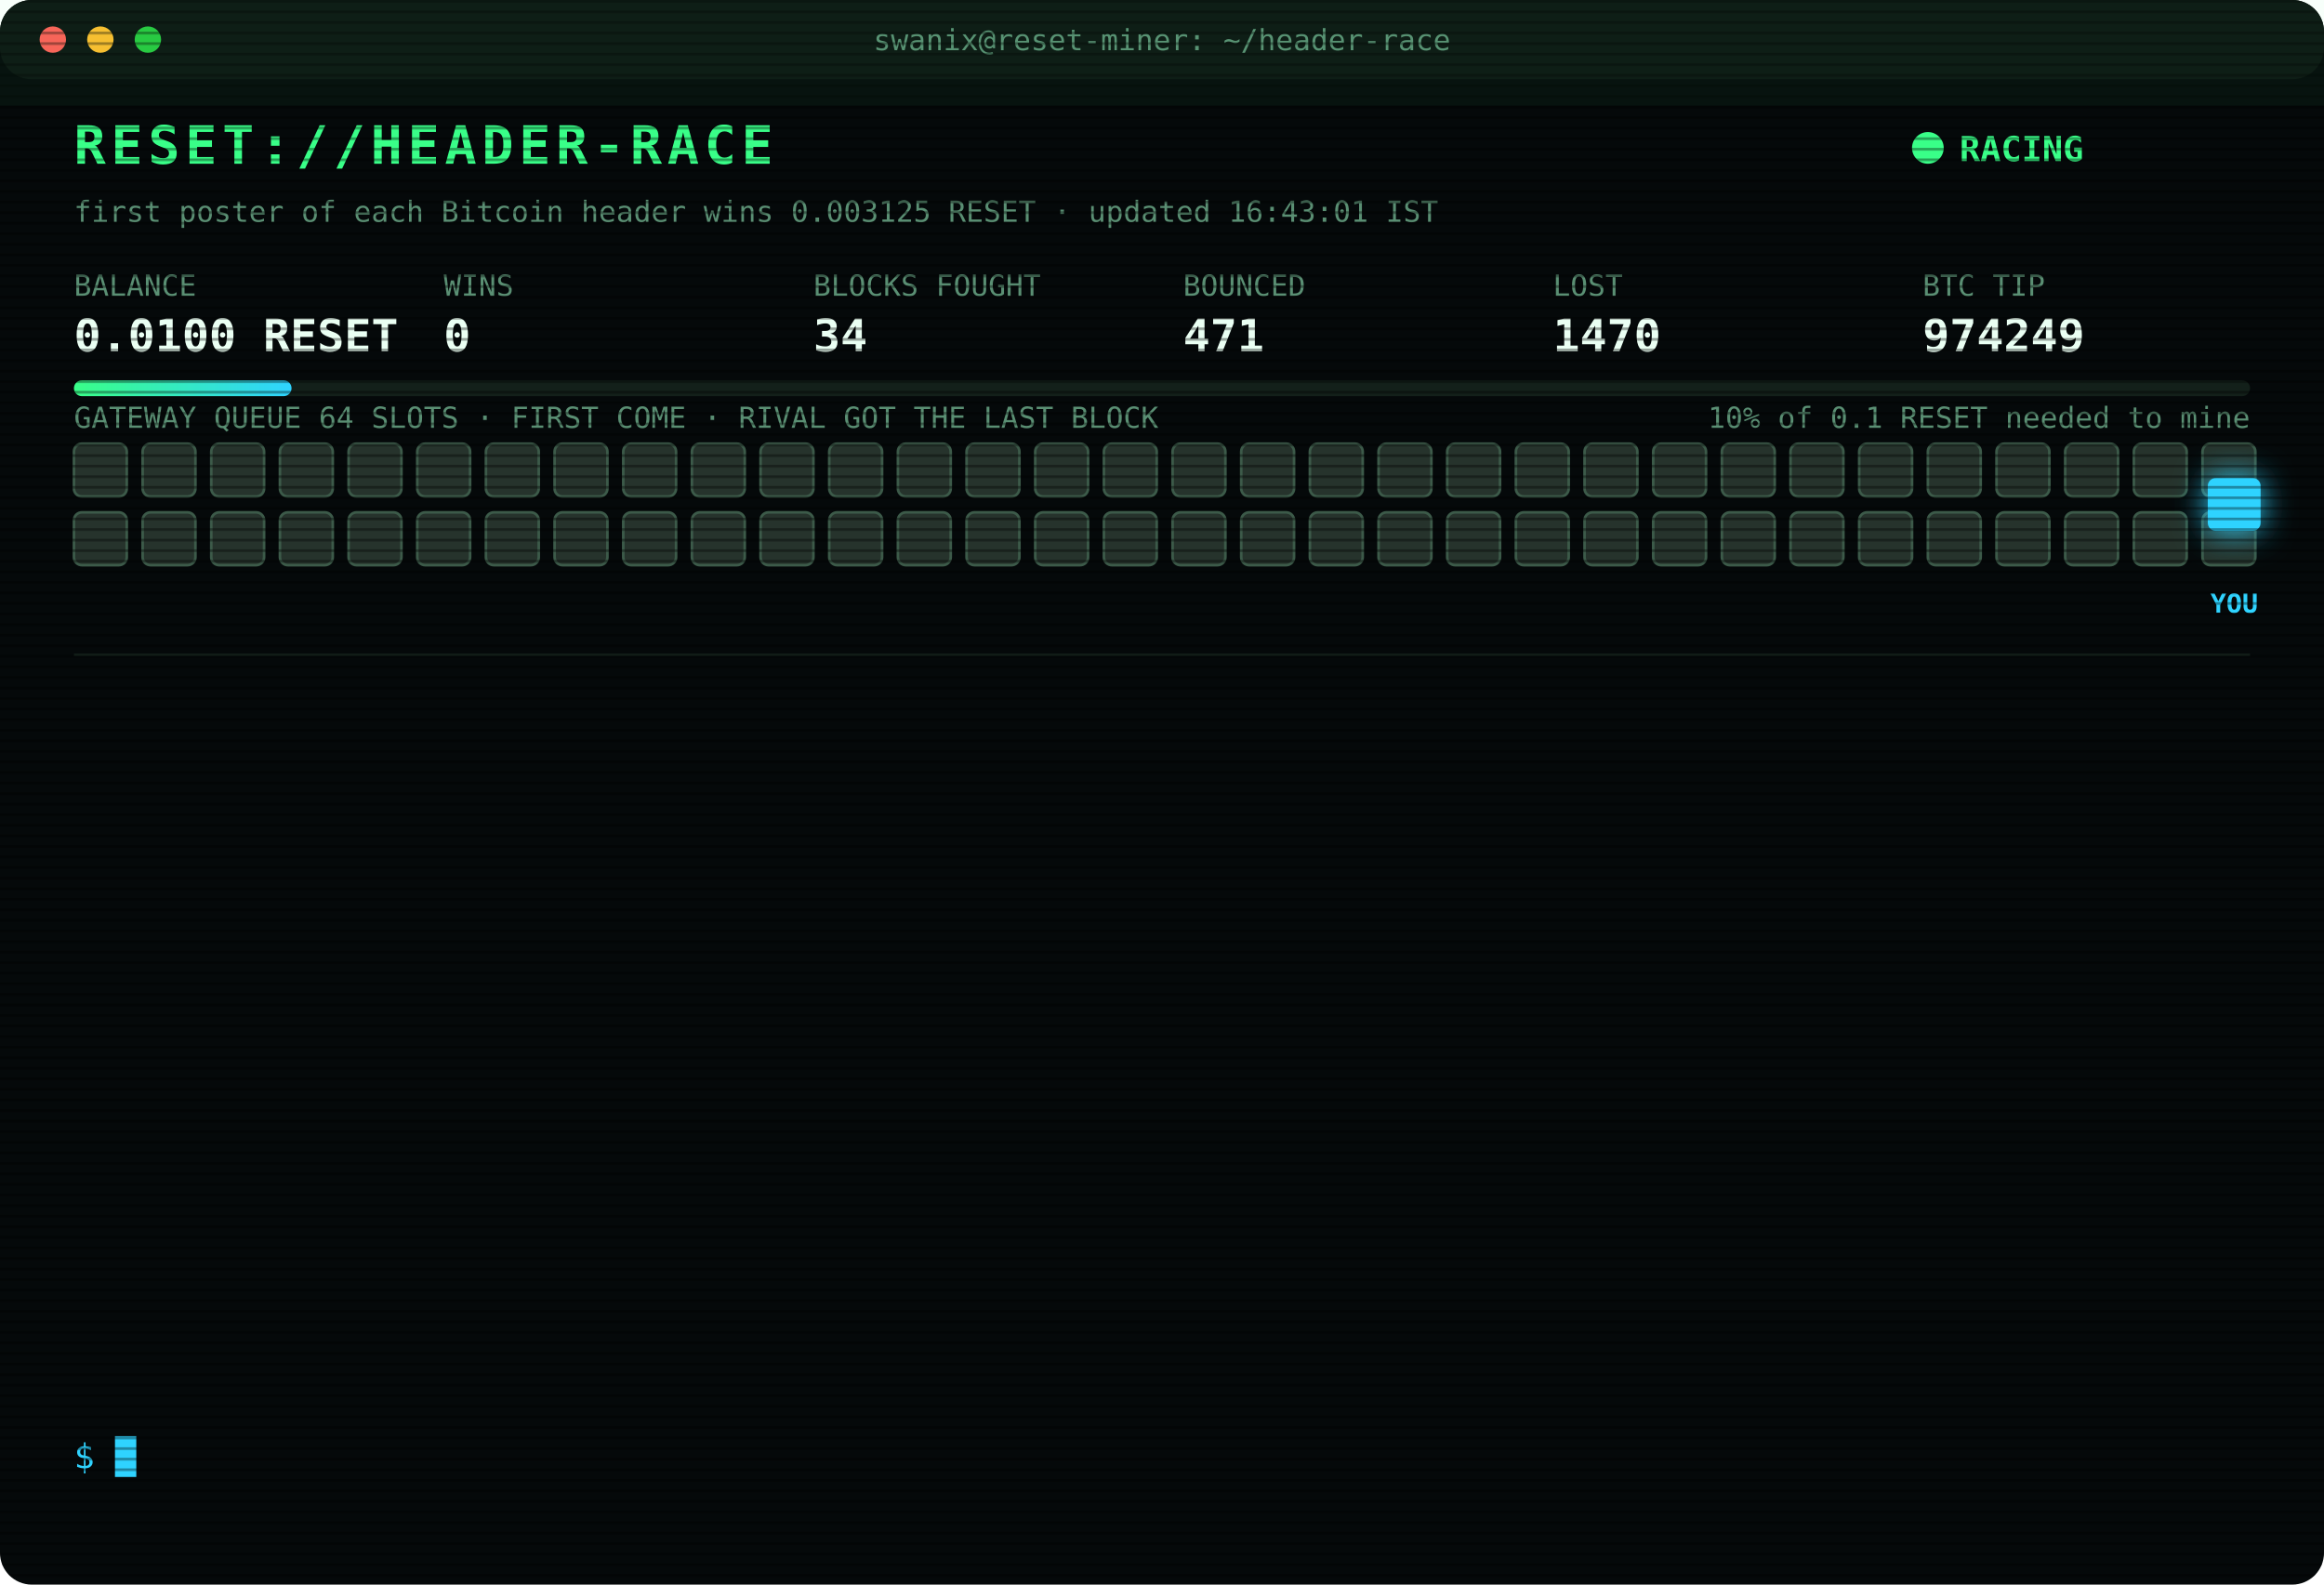
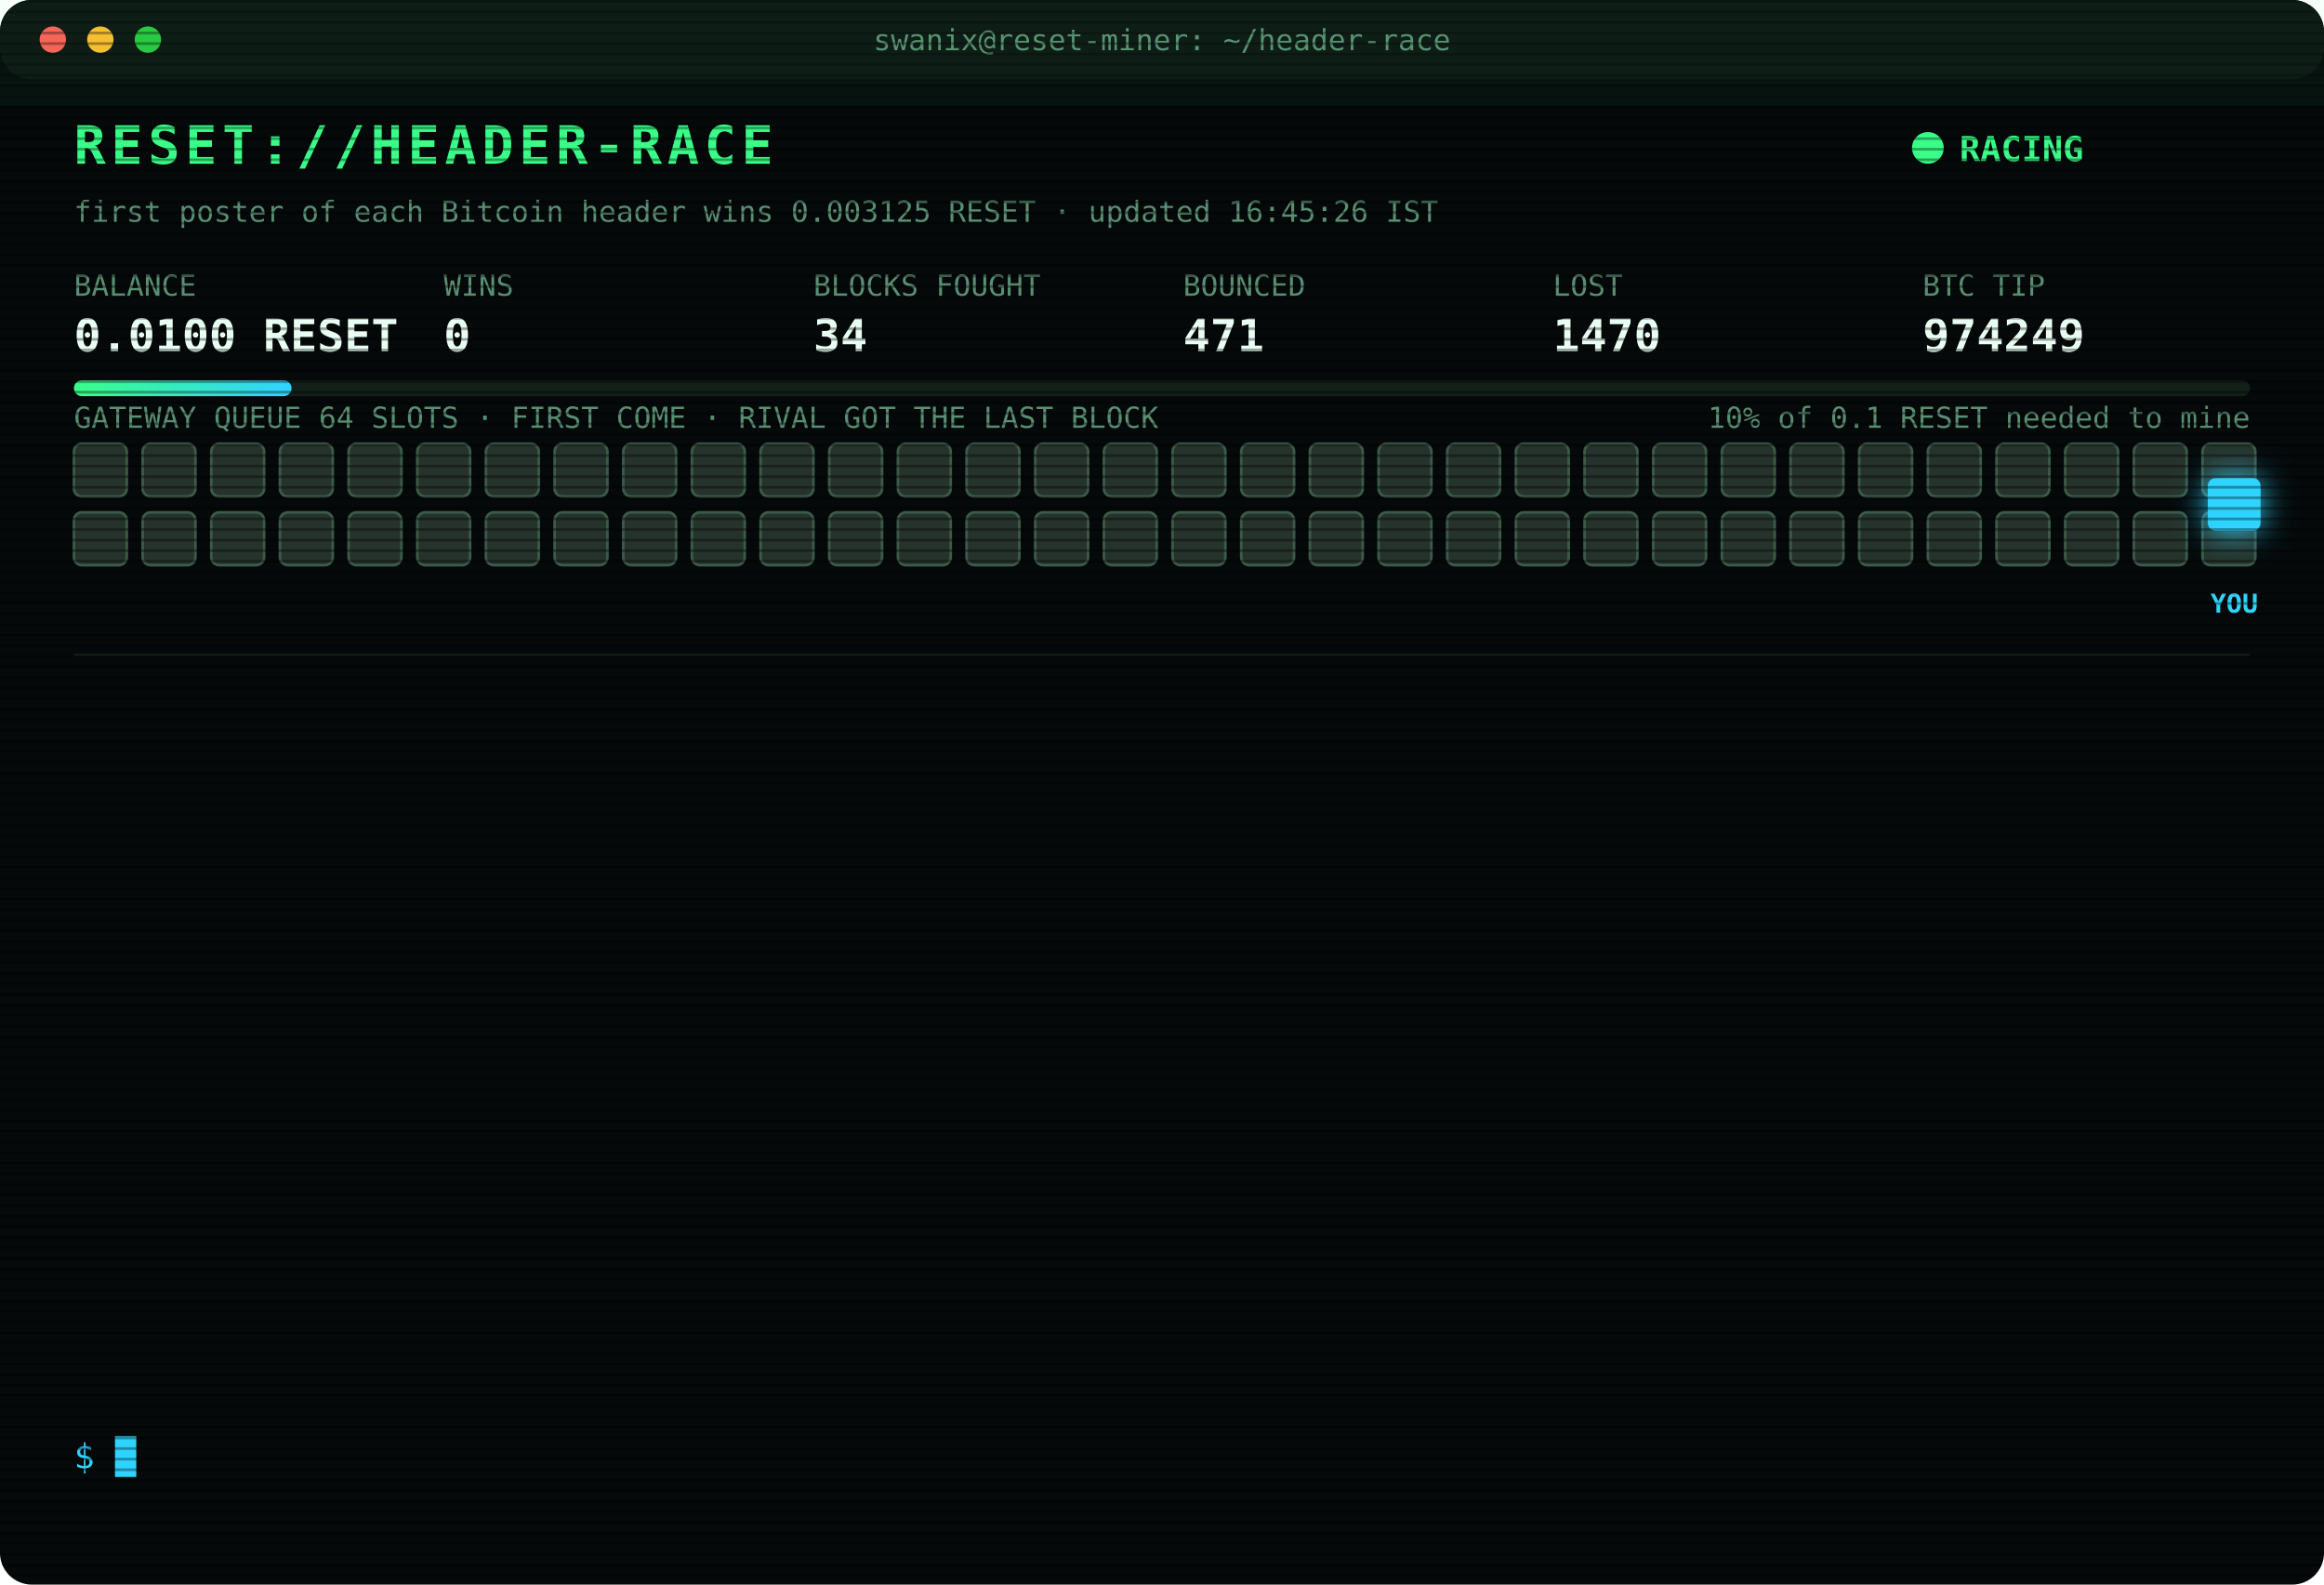
<svg xmlns="http://www.w3.org/2000/svg" width="880" height="600" viewBox="0 0 880 600" font-family="ui-monospace,SFMono-Regular,Menlo,Consolas,monospace">
  <style>
text{font-size:13px;fill:#7CFFB2}
.title{font-size:20px;font-weight:700;fill:#39FF88;letter-spacing:2px;animation:glitch 3s infinite steps(1)}
.sub{fill:#2fd3ff}.k{fill:#5a8f73;font-size:11px}.v{font-size:17px;font-weight:700;fill:#eafff3}
.ts{fill:#3f6b56}.boot{fill:#2fd3ff}.dim{fill:#5a8f73}.bad{fill:#ff4d6d}.warn{fill:#ffd23f}.mag{fill:#ff5cf0}.win{fill:#39FF88;font-weight:700}
.tag{font-size:10px;fill:#2fd3ff;font-weight:700}
.rival{fill:#26332c;stroke:#3c5a49;animation:jam 1.2s infinite alternate}
.idle{fill:#141c18;stroke:#22302a;animation:breathe 4s infinite}
.me{fill:#2fd3ff;filter:drop-shadow(0 0 6px #2fd3ff)}
.hover{animation:nudge 1.1s infinite ease-in-out}.bounce{animation:kick 1.4s infinite}
.ln{opacity:0;animation:in .4s forwards}
.cur{animation:blink 1s infinite steps(1)}
.scan{animation:scan 6s infinite linear}
.led{animation:blink 1.4s infinite}
@keyframes in{from{opacity:0;transform:translateX(-6px)}to{opacity:1;transform:none}}
@keyframes blink{50%{opacity:0}}
@keyframes jam{to{fill:#33463b}}
@keyframes breathe{50%{opacity:.4}}
@keyframes nudge{50%{transform:translateX(-10px)}}
@keyframes kick{0%,100%{transform:none}30%{transform:translateX(-14px)}55%{transform:translateX(10px) translateY(-6px)}}
@keyframes glitch{0%,92%{transform:none}93%{transform:translateX(2px);fill:#ff4d6d}95%{transform:translateX(-2px);fill:#2fd3ff}97%{transform:none}}
@keyframes scan{from{transform:translateY(-40px)}to{transform:translateY(600px)}}
</style>
  <defs>
    <pattern id="sl" width="4" height="4" patternUnits="userSpaceOnUse">
      <rect width="4" height="1" fill="#000" opacity=".35" />
    </pattern>
    <linearGradient id="bar">
      <stop offset="0" stop-color="#39FF88" />
      <stop offset="1" stop-color="#2fd3ff" />
    </linearGradient>
  </defs>
  <rect width="880" height="600" rx="12" fill="#05090a" />
  <rect width="880" height="30" rx="12" fill="#0d1512" />
  <circle cx="20" cy="15" r="5" fill="#ff5f57" />
  <circle cx="38" cy="15" r="5" fill="#febc2e" />
  <circle cx="56" cy="15" r="5" fill="#28c840" />
  <text x="440" y="19" text-anchor="middle" class="k">swanix@reset-miner: ~/header-race</text>
  <text x="28" y="62" class="title">RESET://HEADER-RACE</text>
  <circle class="led" cx="730" cy="56" r="6" fill="#39FF88" />
  <text x="742" y="61" class="win">RACING</text>
-   <text x="28" y="84" class="k">first poster of each Bitcoin header wins 0.003125 RESET · updated 16:43:01 IST</text>
+   <text x="28" y="84" class="k">first poster of each Bitcoin header wins 0.003125 RESET · updated 16:45:26 IST</text>
  <text x="28" y="112" class="k">BALANCE</text>
  <text x="28" y="133" class="v">0.0100 RESET</text>
  <text x="168" y="112" class="k">WINS</text>
  <text x="168" y="133" class="v">0</text>
  <text x="308" y="112" class="k">BLOCKS FOUGHT</text>
  <text x="308" y="133" class="v">34</text>
  <text x="448" y="112" class="k">BOUNCED</text>
  <text x="448" y="133" class="v">471</text>
  <text x="588" y="112" class="k">LOST</text>
  <text x="588" y="133" class="v">1470</text>
  <text x="728" y="112" class="k">BTC TIP</text>
  <text x="728" y="133" class="v">974249</text>
  <rect x="28" y="144" width="824" height="6" rx="3" fill="#13201a" />
  <rect x="28" y="144" width="82.4" height="6" rx="3" fill="url(#bar)" />
  <text x="852" y="162" text-anchor="end" class="k">10% of 0.1 RESET needed to mine</text>
  <text x="28" y="162" class="k">GATEWAY QUEUE 64 SLOTS · FIRST COME · RIVAL GOT THE LAST BLOCK</text>
  <rect class="rival" x="28" y="168" width="20" height="20" rx="3" style="animation-delay:0.00s" />
  <rect class="rival" x="54" y="168" width="20" height="20" rx="3" style="animation-delay:0.05s" />
  <rect class="rival" x="80" y="168" width="20" height="20" rx="3" style="animation-delay:0.10s" />
  <rect class="rival" x="106" y="168" width="20" height="20" rx="3" style="animation-delay:0.15s" />
  <rect class="rival" x="132" y="168" width="20" height="20" rx="3" style="animation-delay:0.20s" />
  <rect class="rival" x="158" y="168" width="20" height="20" rx="3" style="animation-delay:0.25s" />
  <rect class="rival" x="184" y="168" width="20" height="20" rx="3" style="animation-delay:0.30s" />
  <rect class="rival" x="210" y="168" width="20" height="20" rx="3" style="animation-delay:0.35s" />
  <rect class="rival" x="236" y="168" width="20" height="20" rx="3" style="animation-delay:0.40s" />
  <rect class="rival" x="262" y="168" width="20" height="20" rx="3" style="animation-delay:0.45s" />
  <rect class="rival" x="288" y="168" width="20" height="20" rx="3" style="animation-delay:0.50s" />
  <rect class="rival" x="314" y="168" width="20" height="20" rx="3" style="animation-delay:0.55s" />
  <rect class="rival" x="340" y="168" width="20" height="20" rx="3" style="animation-delay:0.60s" />
  <rect class="rival" x="366" y="168" width="20" height="20" rx="3" style="animation-delay:0.65s" />
  <rect class="rival" x="392" y="168" width="20" height="20" rx="3" style="animation-delay:0.70s" />
  <rect class="rival" x="418" y="168" width="20" height="20" rx="3" style="animation-delay:0.75s" />
  <rect class="rival" x="444" y="168" width="20" height="20" rx="3" style="animation-delay:0.80s" />
  <rect class="rival" x="470" y="168" width="20" height="20" rx="3" style="animation-delay:0.85s" />
  <rect class="rival" x="496" y="168" width="20" height="20" rx="3" style="animation-delay:0.90s" />
  <rect class="rival" x="522" y="168" width="20" height="20" rx="3" style="animation-delay:0.95s" />
  <rect class="rival" x="548" y="168" width="20" height="20" rx="3" style="animation-delay:1.00s" />
  <rect class="rival" x="574" y="168" width="20" height="20" rx="3" style="animation-delay:1.05s" />
  <rect class="rival" x="600" y="168" width="20" height="20" rx="3" style="animation-delay:1.10s" />
  <rect class="rival" x="626" y="168" width="20" height="20" rx="3" style="animation-delay:1.15s" />
  <rect class="rival" x="652" y="168" width="20" height="20" rx="3" style="animation-delay:1.20s" />
  <rect class="rival" x="678" y="168" width="20" height="20" rx="3" style="animation-delay:1.25s" />
  <rect class="rival" x="704" y="168" width="20" height="20" rx="3" style="animation-delay:1.30s" />
  <rect class="rival" x="730" y="168" width="20" height="20" rx="3" style="animation-delay:1.35s" />
  <rect class="rival" x="756" y="168" width="20" height="20" rx="3" style="animation-delay:1.40s" />
  <rect class="rival" x="782" y="168" width="20" height="20" rx="3" style="animation-delay:1.45s" />
  <rect class="rival" x="808" y="168" width="20" height="20" rx="3" style="animation-delay:1.50s" />
  <rect class="rival" x="834" y="168" width="20" height="20" rx="3" style="animation-delay:1.55s" />
  <rect class="rival" x="28" y="194" width="20" height="20" rx="3" style="animation-delay:1.60s" />
  <rect class="rival" x="54" y="194" width="20" height="20" rx="3" style="animation-delay:1.65s" />
  <rect class="rival" x="80" y="194" width="20" height="20" rx="3" style="animation-delay:1.70s" />
  <rect class="rival" x="106" y="194" width="20" height="20" rx="3" style="animation-delay:1.75s" />
  <rect class="rival" x="132" y="194" width="20" height="20" rx="3" style="animation-delay:1.80s" />
  <rect class="rival" x="158" y="194" width="20" height="20" rx="3" style="animation-delay:1.85s" />
  <rect class="rival" x="184" y="194" width="20" height="20" rx="3" style="animation-delay:1.90s" />
  <rect class="rival" x="210" y="194" width="20" height="20" rx="3" style="animation-delay:1.95s" />
  <rect class="rival" x="236" y="194" width="20" height="20" rx="3" style="animation-delay:2.00s" />
  <rect class="rival" x="262" y="194" width="20" height="20" rx="3" style="animation-delay:2.05s" />
  <rect class="rival" x="288" y="194" width="20" height="20" rx="3" style="animation-delay:2.10s" />
  <rect class="rival" x="314" y="194" width="20" height="20" rx="3" style="animation-delay:2.15s" />
  <rect class="rival" x="340" y="194" width="20" height="20" rx="3" style="animation-delay:2.20s" />
  <rect class="rival" x="366" y="194" width="20" height="20" rx="3" style="animation-delay:2.25s" />
  <rect class="rival" x="392" y="194" width="20" height="20" rx="3" style="animation-delay:2.30s" />
  <rect class="rival" x="418" y="194" width="20" height="20" rx="3" style="animation-delay:2.35s" />
  <rect class="rival" x="444" y="194" width="20" height="20" rx="3" style="animation-delay:2.40s" />
  <rect class="rival" x="470" y="194" width="20" height="20" rx="3" style="animation-delay:2.45s" />
  <rect class="rival" x="496" y="194" width="20" height="20" rx="3" style="animation-delay:2.50s" />
  <rect class="rival" x="522" y="194" width="20" height="20" rx="3" style="animation-delay:2.55s" />
  <rect class="rival" x="548" y="194" width="20" height="20" rx="3" style="animation-delay:2.60s" />
  <rect class="rival" x="574" y="194" width="20" height="20" rx="3" style="animation-delay:2.65s" />
  <rect class="rival" x="600" y="194" width="20" height="20" rx="3" style="animation-delay:2.70s" />
  <rect class="rival" x="626" y="194" width="20" height="20" rx="3" style="animation-delay:2.75s" />
  <rect class="rival" x="652" y="194" width="20" height="20" rx="3" style="animation-delay:2.80s" />
  <rect class="rival" x="678" y="194" width="20" height="20" rx="3" style="animation-delay:2.85s" />
  <rect class="rival" x="704" y="194" width="20" height="20" rx="3" style="animation-delay:2.90s" />
  <rect class="rival" x="730" y="194" width="20" height="20" rx="3" style="animation-delay:2.95s" />
  <rect class="rival" x="756" y="194" width="20" height="20" rx="3" style="animation-delay:3.00s" />
  <rect class="rival" x="782" y="194" width="20" height="20" rx="3" style="animation-delay:3.05s" />
  <rect class="rival" x="808" y="194" width="20" height="20" rx="3" style="animation-delay:3.10s" />
  <rect class="rival" x="834" y="194" width="20" height="20" rx="3" style="animation-delay:3.15s" />
  <g class="hover">
    <rect class="me" x="836" y="181" width="20" height="20" rx="3" />
    <text class="tag" x="846" y="232" text-anchor="middle">YOU</text>
  </g>
  <line x1="28" x2="852" y1="248" y2="248" stroke="#13201a" />
  <g class="ln" style="animation-delay:0.40s">
    <text x="28" y="270" class="ts">14:45:26</text>
    <text x="104" y="270" class="boot">[BOOT] racer v3 online · 3 feeds · stint 340m</text>
  </g>
  <g class="ln" style="animation-delay:0.65s">
    <text x="28" y="292" class="ts">14:51:19</text>
    <text x="104" y="292" class="bad">[LOST] #974236 taken by a rival miner</text>
  </g>
  <g class="ln" style="animation-delay:0.90s">
    <text x="28" y="314" class="ts">14:52:51</text>
    <text x="104" y="314" class="bad">[LOST] #974237 taken by a rival miner</text>
  </g>
  <g class="ln" style="animation-delay:1.15s">
    <text x="28" y="336" class="ts">15:03:00</text>
    <text x="104" y="336" class="bad">[LOST] #974238 taken by a rival miner</text>
  </g>
  <g class="ln" style="animation-delay:1.40s">
    <text x="28" y="358" class="ts">15:23:11</text>
    <text x="104" y="358" class="bad">[LOST] #974241 taken by a rival miner</text>
  </g>
  <g class="ln" style="animation-delay:1.65s">
    <text x="28" y="380" class="ts">15:32:04</text>
    <text x="104" y="380" class="bad">[LOST] #974242 taken by a rival miner</text>
  </g>
  <g class="ln" style="animation-delay:1.90s">
    <text x="28" y="402" class="ts">15:57:34</text>
    <text x="104" y="402" class="bad">[LOST] #974243 taken by a rival miner</text>
  </g>
  <g class="ln" style="animation-delay:2.15s">
    <text x="28" y="424" class="ts">16:11:42</text>
    <text x="104" y="424" class="bad">[LOST] #974244 taken by a rival miner</text>
  </g>
  <g class="ln" style="animation-delay:2.40s">
    <text x="28" y="446" class="ts">16:12:51</text>
    <text x="104" y="446" class="bad">[LOST] #974245 taken by a rival miner</text>
  </g>
  <g class="ln" style="animation-delay:2.65s">
    <text x="28" y="468" class="ts">16:16:10</text>
    <text x="104" y="468" class="bad">[LOST] #974246 taken by a rival miner</text>
  </g>
  <g class="ln" style="animation-delay:2.90s">
    <text x="28" y="490" class="ts">16:18:20</text>
    <text x="104" y="490" class="bad">[LOST] #974247 taken by a rival miner</text>
  </g>
  <g class="ln" style="animation-delay:3.15s">
    <text x="28" y="512" class="ts">16:29:06</text>
    <text x="104" y="512" class="bad">[LOST] #974248 taken by a rival miner</text>
  </g>
  <g class="ln" style="animation-delay:3.40s">
    <text x="28" y="534" class="ts">16:43:01</text>
    <text x="104" y="534" class="bad">[LOST] #974249 taken by a rival miner</text>
  </g>
  <text x="28" y="556" class="sub">$ <tspan class="cur">█</tspan>
  </text>
  <rect width="880" height="600" rx="12" fill="url(#sl)" pointer-events="none" />
  <rect class="scan" width="880" height="40" fill="#39FF88" opacity=".04" />
</svg>
